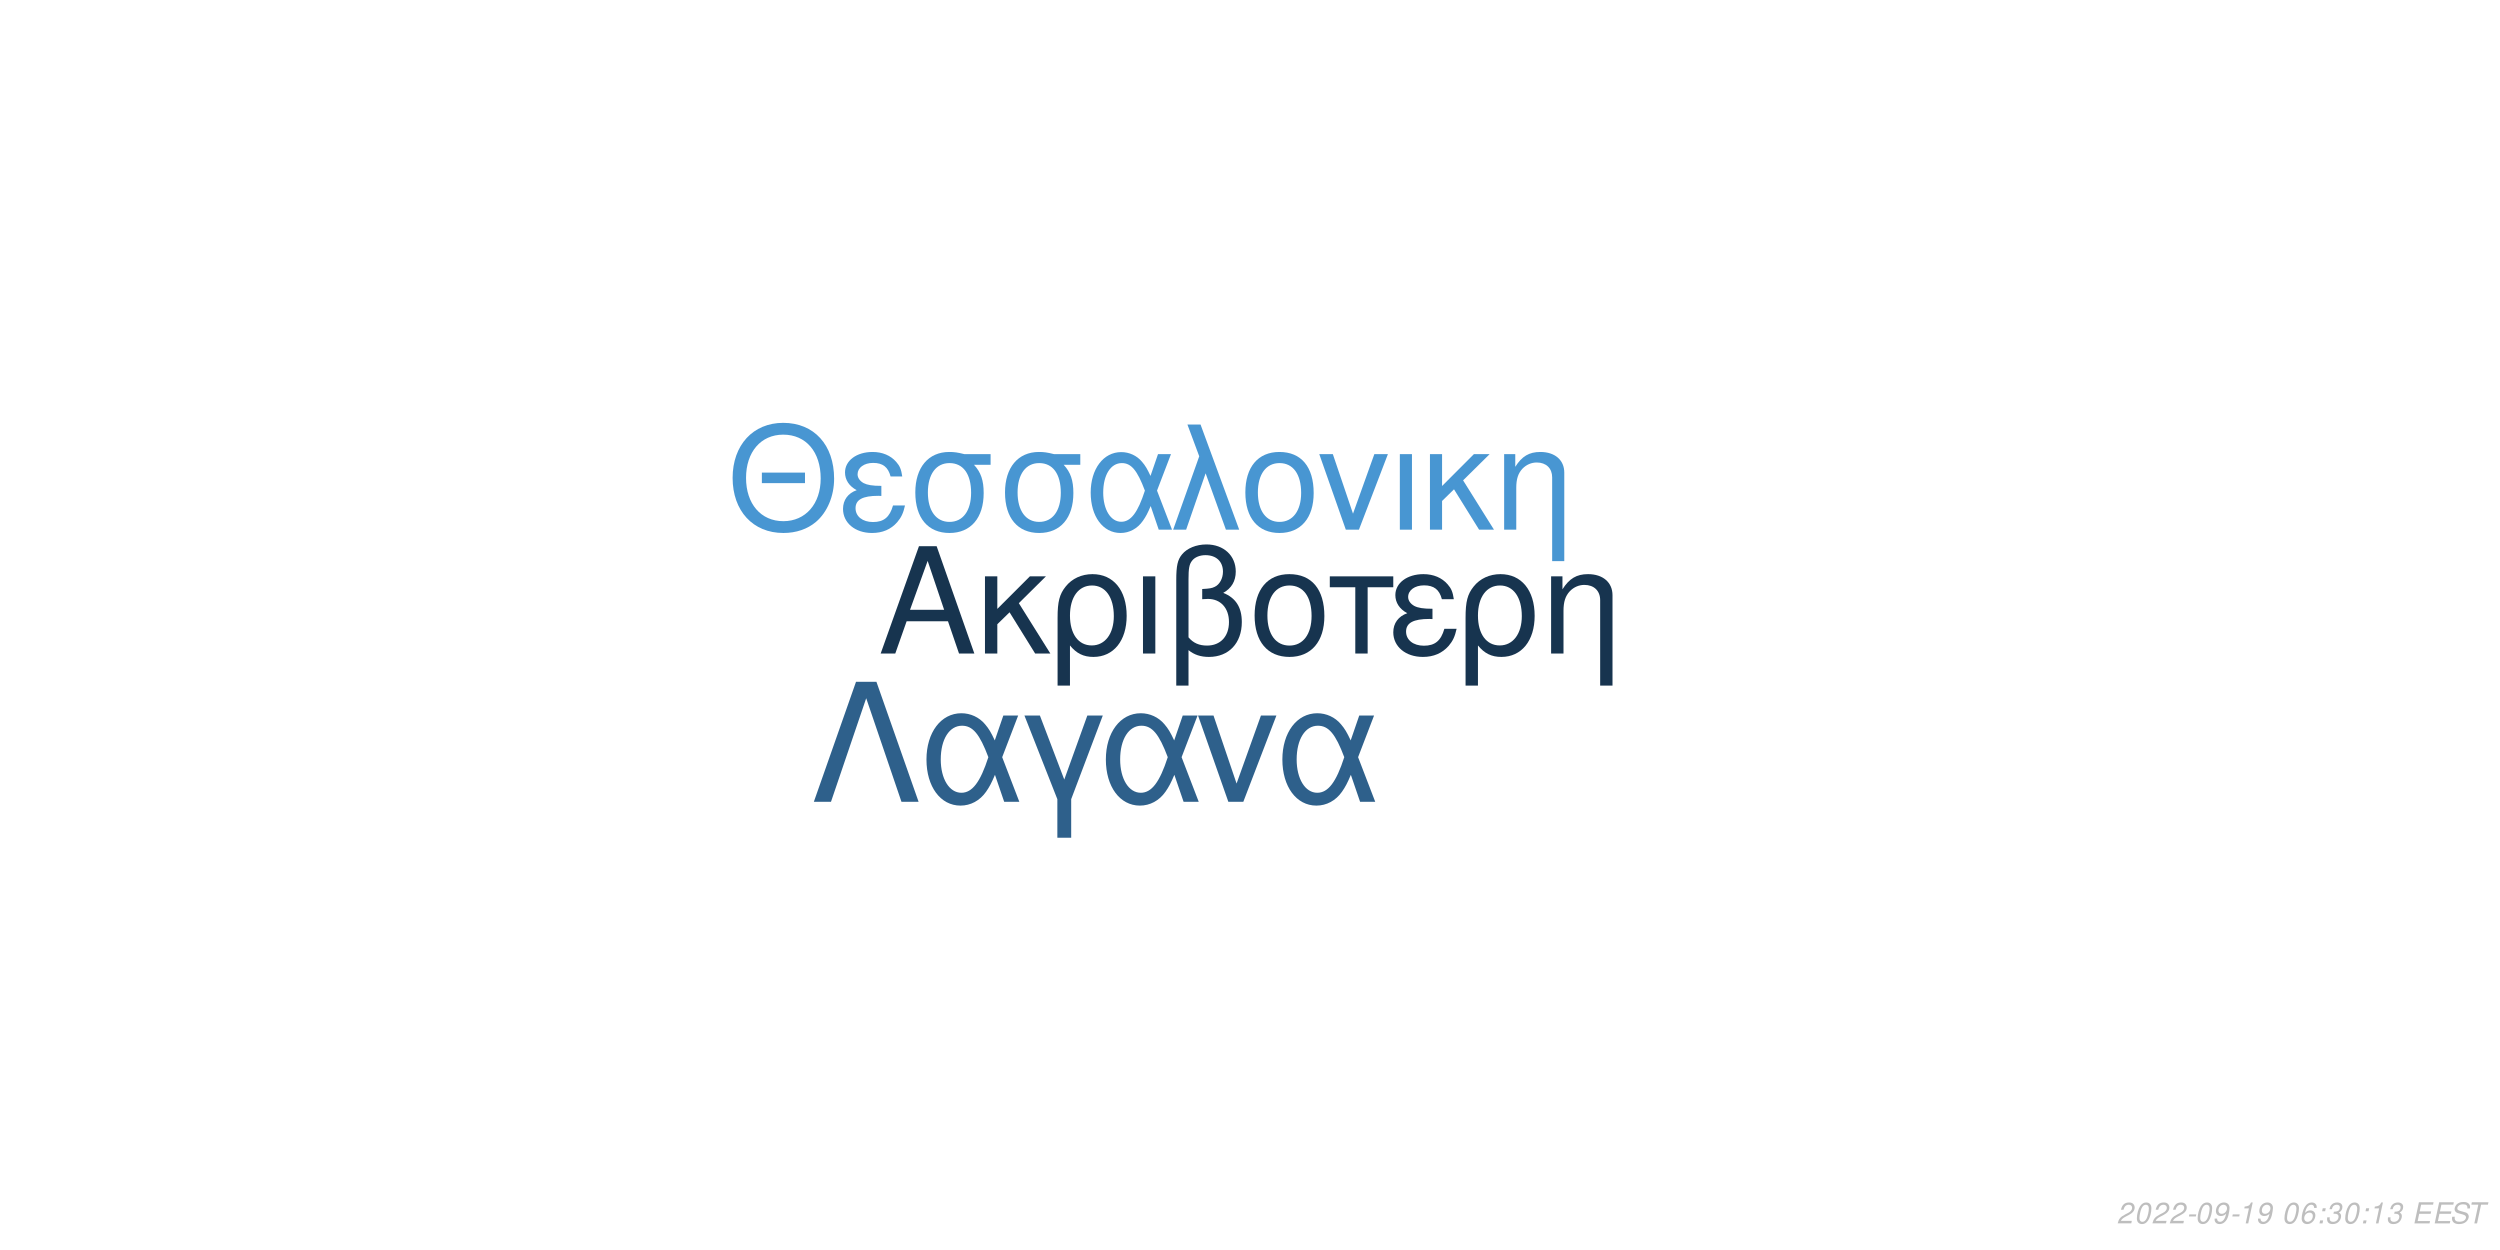
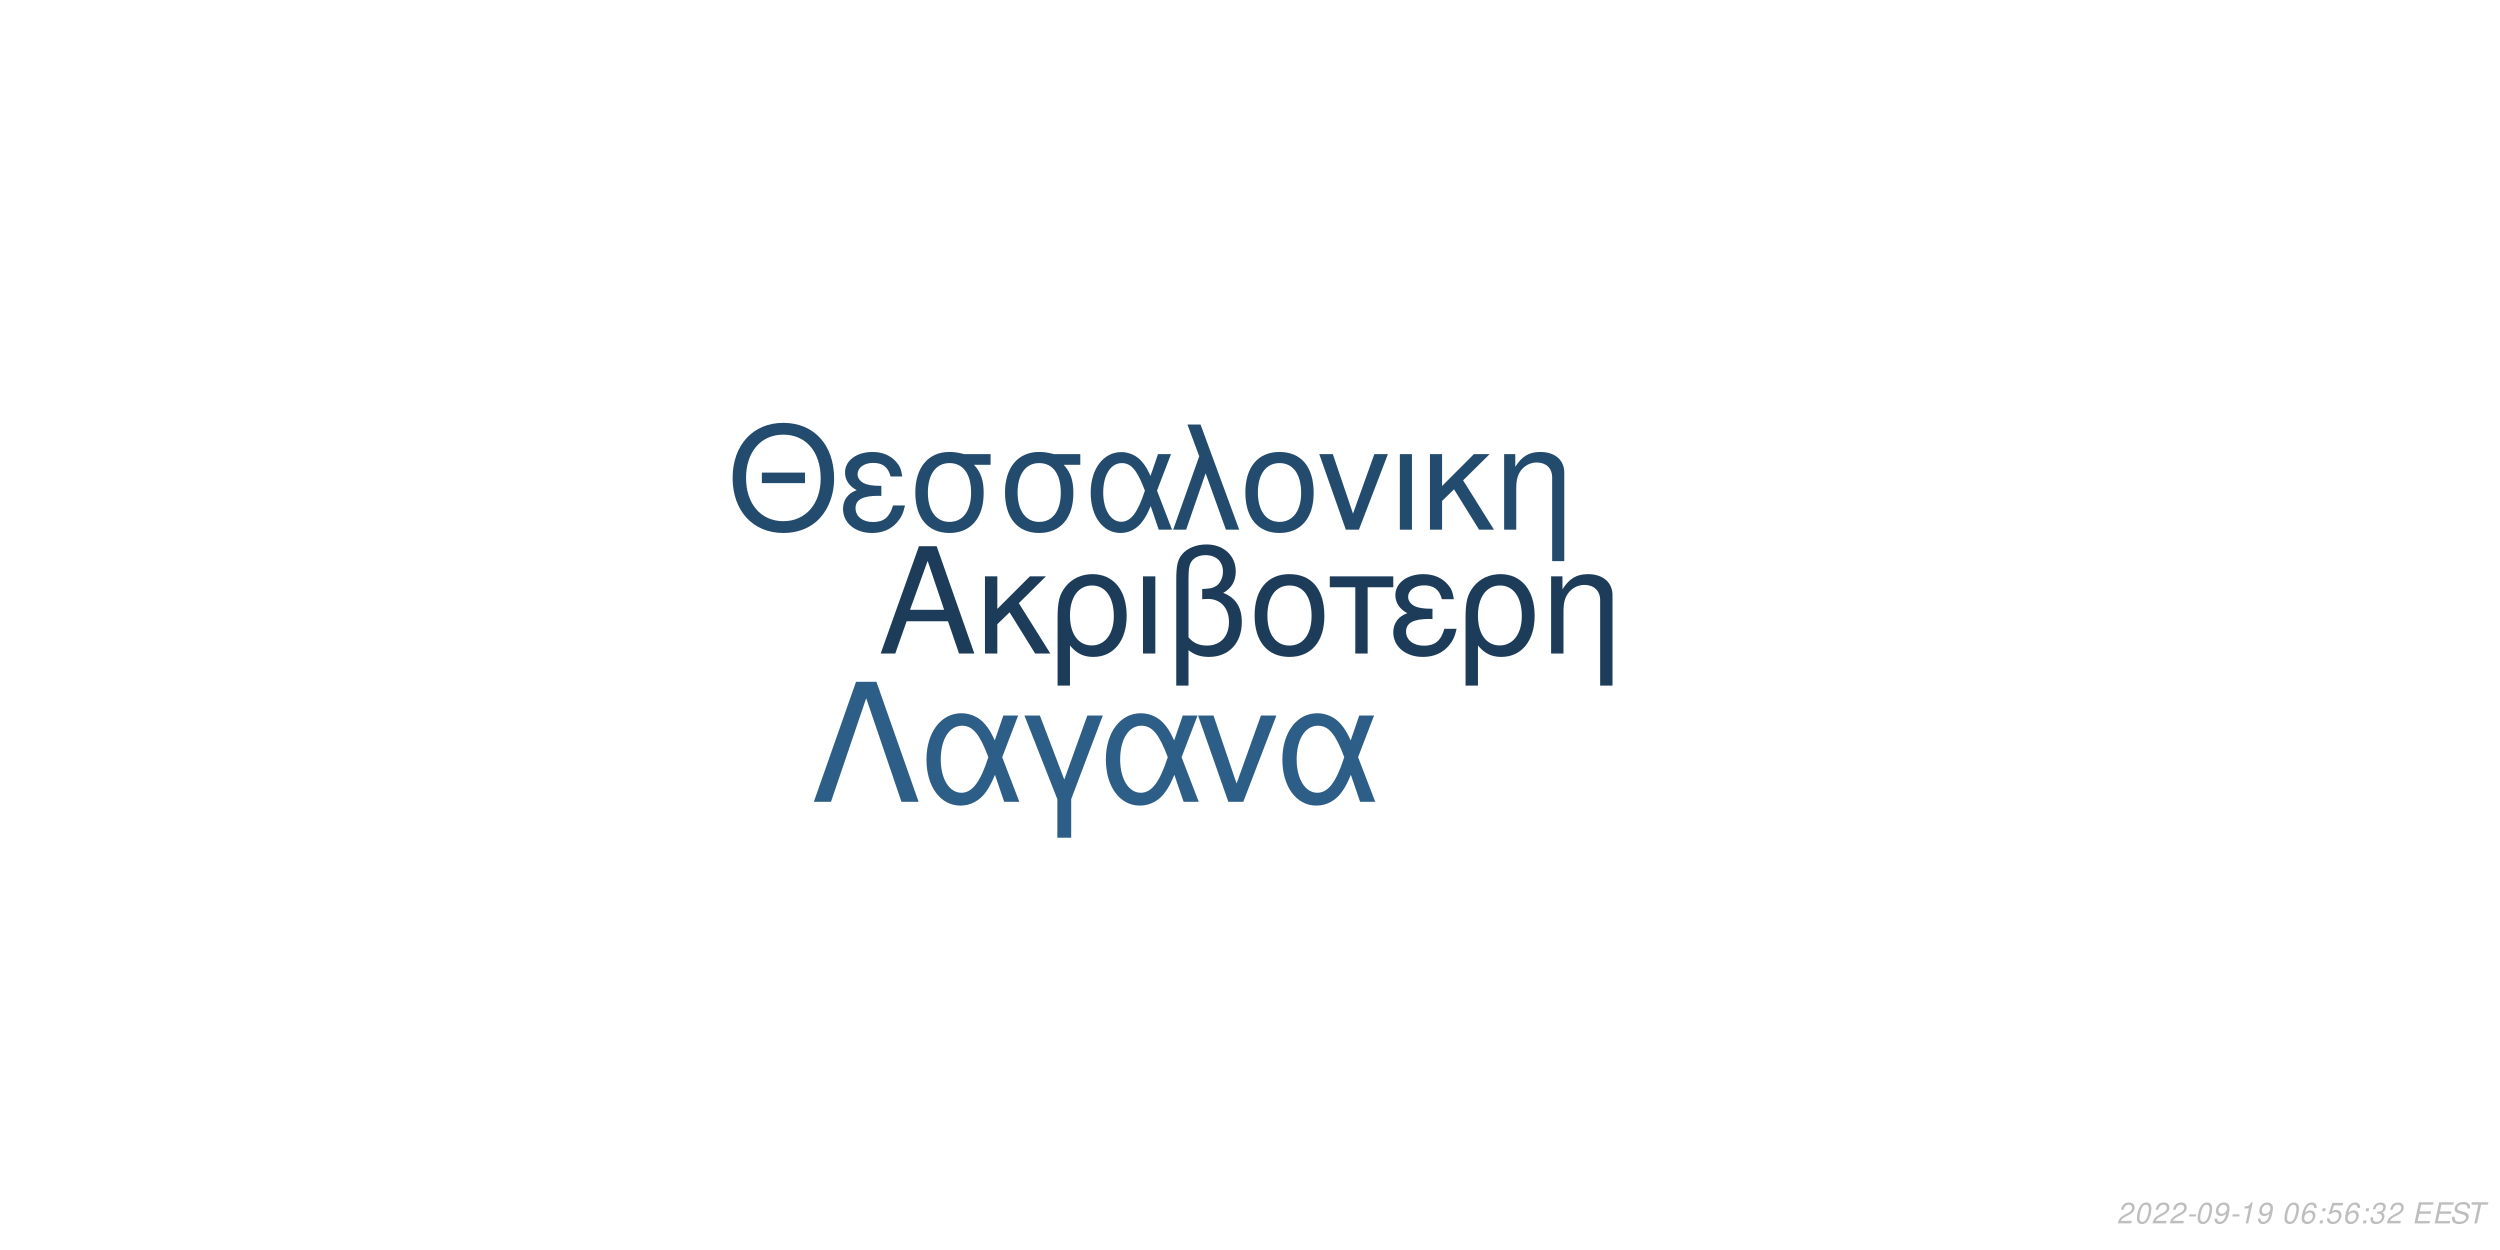
<svg xmlns="http://www.w3.org/2000/svg" xmlns:xlink="http://www.w3.org/1999/xlink" width="864pt" height="432pt" viewBox="0 0 864 432" version="1.1">
  <defs>
    <g>
      <symbol overflow="visible" id="glyph0-0">
        <path style="stroke:none;" d="" />
      </symbol>
      <symbol overflow="visible" id="glyph0-1">
        <path style="stroke:none;" d="M 24.125 -11.141 L 27.938 0 L 33.234 0 L 20.203 -37.094 L 14.094 -37.094 L 0.859 0 L 5.906 0 L 9.828 -11.141 Z M 22.797 -15.109 L 11 -15.109 L 17.094 -32.016 Z M 22.797 -15.109 " />
      </symbol>
      <symbol overflow="visible" id="glyph0-2">
        <path style="stroke:none;" d="M 7.172 -15.422 L 7.172 -26.672 L 2.906 -26.672 L 2.906 0 L 7.172 0 L 7.172 -10.125 L 11.406 -14.25 L 20.25 0 L 25.5 0 L 14.609 -17.406 L 23.969 -26.672 L 18.422 -26.672 Z M 7.172 -15.422 " />
      </symbol>
      <symbol overflow="visible" id="glyph0-3">
        <path style="stroke:none;" d="M 3 11.094 L 7.281 11.094 L 7.281 -2.797 C 9.516 -0.047 11.953 1.172 15.375 1.172 C 22.344 1.172 26.875 -4.422 26.875 -13.031 C 26.875 -21.891 22.297 -27.438 15.062 -27.438 C 11.297 -27.438 7.984 -25.906 5.797 -23.156 C 3.672 -20.516 3 -17.969 3 -12.359 Z M 14.906 -23.516 C 19.547 -23.516 22.438 -19.438 22.438 -12.922 C 22.438 -6.812 19.391 -2.797 14.812 -2.797 C 10.172 -2.797 7.281 -6.766 7.281 -13.125 C 7.281 -19.484 10.234 -23.516 14.906 -23.516 Z M 14.906 -23.516 " />
      </symbol>
      <symbol overflow="visible" id="glyph0-4">
        <path style="stroke:none;" d="M 3.516 0 L 7.781 0 L 7.781 -26.672 L 3.516 -26.672 Z M 3.516 0 " />
      </symbol>
      <symbol overflow="visible" id="glyph0-5">
        <path style="stroke:none;" d="M 4.016 11.094 L 8.25 11.094 L 8.25 -1.172 C 10.172 0.406 12.422 1.172 15.312 1.172 C 22.188 1.172 26.672 -3.609 26.672 -10.891 C 26.672 -15.984 24.578 -19.234 20.25 -20.969 C 23.109 -22.547 24.578 -25.031 24.578 -28.344 C 24.578 -33.844 20.406 -37.703 14.453 -37.703 C 10.938 -37.703 7.734 -36.391 6 -34.25 C 4.484 -32.422 4.016 -30.328 4.016 -25.391 Z M 8.25 -25.656 C 8.25 -29.359 8.5 -30.844 9.469 -32.062 C 10.375 -33.281 12.156 -34 14.094 -34 C 17.812 -34 20.156 -31.812 20.156 -28.297 C 20.156 -25.953 18.984 -23.812 17.297 -23.047 C 16.281 -22.547 15.469 -22.438 12.984 -22.297 L 12.984 -18.781 C 13.734 -18.828 14.344 -18.875 14.969 -18.875 C 19.344 -18.875 22.234 -15.719 22.234 -10.891 C 22.234 -5.906 19.281 -2.75 14.656 -2.75 C 11.953 -2.75 9.922 -3.609 8.25 -5.594 Z M 8.25 -25.656 " />
      </symbol>
      <symbol overflow="visible" id="glyph0-6">
        <path style="stroke:none;" d="M 14.094 -27.438 C 6.562 -27.438 2.094 -22.094 2.094 -13.125 C 2.094 -4.125 6.562 1.172 14.141 1.172 C 21.672 1.172 26.203 -4.172 26.203 -12.922 C 26.203 -22.188 21.828 -27.438 14.094 -27.438 Z M 14.141 -23.516 C 18.938 -23.516 21.781 -19.594 21.781 -12.984 C 21.781 -6.672 18.828 -2.75 14.141 -2.75 C 9.422 -2.75 6.516 -6.672 6.516 -13.125 C 6.516 -19.594 9.422 -23.516 14.141 -23.516 Z M 14.141 -23.516 " />
      </symbol>
      <symbol overflow="visible" id="glyph0-7">
        <path style="stroke:none;" d="M 7.891 0 L 12.156 0 L 12.156 -22.906 L 21.016 -22.906 L 21.016 -26.672 L -0.922 -26.672 L -0.922 -22.906 L 7.891 -22.906 Z M 7.891 0 " />
      </symbol>
      <symbol overflow="visible" id="glyph0-8">
        <path style="stroke:none;" d="M 14.562 -15.469 C 11.344 -15.469 9.562 -15.781 8.297 -16.438 C 6.922 -17.203 6.156 -18.328 6.156 -19.547 C 6.156 -21.891 8.453 -23.562 11.656 -23.562 C 15.062 -23.562 16.953 -22.094 17.812 -18.781 L 21.938 -18.781 C 21.578 -21.266 21.062 -22.5 19.797 -23.922 C 17.812 -26.203 14.906 -27.438 11.453 -27.438 C 5.797 -27.438 1.734 -24.375 1.734 -20.203 C 1.734 -17.609 3.156 -15.375 5.859 -13.938 C 2.797 -12.875 1.016 -10.484 1.016 -7.328 C 1.016 -2.391 5.297 1.172 11.25 1.172 C 14.969 1.172 17.906 -0.109 20.156 -2.641 C 21.578 -4.328 22.297 -5.797 22.906 -8.547 L 18.672 -8.547 C 17.5 -4.422 15.422 -2.703 11.609 -2.703 C 7.938 -2.703 5.438 -4.688 5.438 -7.578 C 5.438 -10.578 7.938 -11.953 13.484 -11.953 C 13.641 -11.953 14.094 -11.953 14.562 -11.906 Z M 14.562 -15.469 " />
      </symbol>
      <symbol overflow="visible" id="glyph0-9">
        <path style="stroke:none;" d="M 3.562 -26.672 L 3.562 0 L 7.844 0 L 7.844 -14.703 C 7.844 -17.906 8.5 -19.891 10.031 -21.531 C 11.406 -22.953 13.188 -23.719 15.062 -23.719 C 18.375 -23.719 20.516 -21.672 20.516 -18.469 L 20.516 11.094 L 24.781 11.094 L 24.781 -20.156 C 24.781 -24.578 21.469 -27.438 16.328 -27.438 C 12.359 -27.438 9.828 -25.906 7.484 -22.188 L 7.484 -26.672 Z M 3.562 -26.672 " />
      </symbol>
      <symbol overflow="visible" id="glyph1-0">
        <path style="stroke:none;" d="" />
      </symbol>
      <symbol overflow="visible" id="glyph1-1">
        <path style="stroke:none;" d="M 26.859 -19.734 L 11.953 -19.734 L 11.953 -16.094 L 26.859 -16.094 Z M 19.328 -36.922 C 8.922 -36.922 1.844 -29.25 1.844 -17.891 C 1.844 -6.484 8.875 1.141 19.391 1.141 C 23.812 1.141 27.703 -0.203 30.641 -2.688 C 34.578 -6.031 36.922 -11.656 36.922 -17.594 C 36.922 -29.297 30 -36.922 19.328 -36.922 Z M 19.328 -32.844 C 27.203 -32.844 32.281 -26.906 32.281 -17.688 C 32.281 -8.922 27.062 -2.938 19.391 -2.938 C 11.609 -2.938 6.484 -8.922 6.484 -17.891 C 6.484 -26.859 11.609 -32.844 19.328 -32.844 Z M 19.328 -32.844 " />
      </symbol>
      <symbol overflow="visible" id="glyph1-2">
        <path style="stroke:none;" d="M 14.25 -15.141 C 11.109 -15.141 9.375 -15.453 8.125 -16.094 C 6.781 -16.844 6.031 -17.938 6.031 -19.141 C 6.031 -21.422 8.266 -23.078 11.406 -23.078 C 14.75 -23.078 16.594 -21.625 17.438 -18.391 L 21.469 -18.391 C 21.125 -20.828 20.625 -22.031 19.391 -23.422 C 17.438 -25.656 14.594 -26.859 11.219 -26.859 C 5.688 -26.859 1.688 -23.875 1.688 -19.781 C 1.688 -17.234 3.094 -15.047 5.734 -13.656 C 2.734 -12.609 1 -10.266 1 -7.172 C 1 -2.344 5.188 1.141 11.016 1.141 C 14.656 1.141 17.547 -0.094 19.734 -2.594 C 21.125 -4.234 21.828 -5.688 22.422 -8.375 L 18.281 -8.375 C 17.141 -4.328 15.094 -2.641 11.359 -2.641 C 7.766 -2.641 5.328 -4.578 5.328 -7.422 C 5.328 -10.359 7.766 -11.703 13.203 -11.703 C 13.359 -11.703 13.797 -11.703 14.25 -11.656 Z M 14.25 -15.141 " />
      </symbol>
      <symbol overflow="visible" id="glyph1-3">
        <path style="stroke:none;" d="M 29 -26.109 L 19.938 -26.109 C 17.594 -26.703 16.438 -26.859 14.703 -26.859 C 7.469 -26.859 2.984 -21.469 2.984 -12.859 C 2.984 -4.031 7.375 1.141 14.797 1.141 C 22.172 1.141 26.609 -4.078 26.609 -12.656 C 26.609 -17.047 25.656 -19.828 23.266 -22.422 L 29 -22.422 Z M 14.797 -23.016 C 19.531 -23.016 22.266 -19.234 22.266 -12.75 C 22.266 -6.531 19.438 -2.688 14.797 -2.688 C 10.172 -2.688 7.328 -6.531 7.328 -12.859 C 7.328 -19.188 10.172 -23.016 14.797 -23.016 Z M 14.797 -23.016 " />
      </symbol>
      <symbol overflow="visible" id="glyph1-4">
        <path style="stroke:none;" d="M 29.344 -26.109 L 24.859 -26.109 L 22.266 -18.578 C 21.125 -21.031 20.484 -22.125 19.328 -23.469 C 17.547 -25.609 14.906 -26.812 12.156 -26.812 C 5.984 -26.812 1.594 -20.984 1.594 -12.812 C 1.594 -4.578 5.828 1.141 11.906 1.141 C 14.953 1.141 17.734 -0.344 19.625 -3.047 C 20.672 -4.531 21.281 -5.688 22.328 -8.172 L 25.109 0 L 29.703 0 L 24.516 -13.5 Z M 20.328 -13.5 C 17.891 -5.922 15.453 -2.734 12.156 -2.734 C 8.516 -2.734 5.922 -6.922 5.922 -12.812 C 5.922 -18.938 8.516 -23.016 12.359 -23.016 C 15.594 -23.016 17.688 -20.531 20.328 -13.5 Z M 20.328 -13.5 " />
      </symbol>
      <symbol overflow="visible" id="glyph1-5">
        <path style="stroke:none;" d="M 1.094 0 L 5.578 0 L 12.312 -19.484 L 19.328 0 L 23.922 0 L 10.562 -36.328 L 6.031 -36.328 L 10.109 -25.359 Z M 1.094 0 " />
      </symbol>
      <symbol overflow="visible" id="glyph1-6">
        <path style="stroke:none;" d="M 13.797 -26.859 C 6.422 -26.859 2.047 -21.625 2.047 -12.859 C 2.047 -4.031 6.422 1.141 13.859 1.141 C 21.234 1.141 25.656 -4.078 25.656 -12.656 C 25.656 -21.719 21.375 -26.859 13.797 -26.859 Z M 13.859 -23.016 C 18.531 -23.016 21.328 -19.188 21.328 -12.703 C 21.328 -6.531 18.438 -2.688 13.859 -2.688 C 9.219 -2.688 6.375 -6.531 6.375 -12.859 C 6.375 -19.188 9.219 -23.016 13.859 -23.016 Z M 13.859 -23.016 " />
      </symbol>
      <symbol overflow="visible" id="glyph1-7">
        <path style="stroke:none;" d="M 14.297 0 L 24.312 -26.109 L 19.625 -26.109 L 12.25 -5.531 L 5.281 -26.109 L 0.594 -26.109 L 9.766 0 Z M 14.297 0 " />
      </symbol>
      <symbol overflow="visible" id="glyph1-8">
        <path style="stroke:none;" d="M 3.438 0 L 7.625 0 L 7.625 -26.109 L 3.438 -26.109 Z M 3.438 0 " />
      </symbol>
      <symbol overflow="visible" id="glyph1-9">
        <path style="stroke:none;" d="M 7.031 -15.094 L 7.031 -26.109 L 2.844 -26.109 L 2.844 0 L 7.031 0 L 7.031 -9.922 L 11.156 -13.953 L 19.828 0 L 24.969 0 L 14.297 -17.047 L 23.469 -26.109 L 18.031 -26.109 Z M 7.031 -15.094 " />
      </symbol>
      <symbol overflow="visible" id="glyph1-10">
        <path style="stroke:none;" d="M 3.484 -26.109 L 3.484 0 L 7.672 0 L 7.672 -14.406 C 7.672 -17.547 8.328 -19.484 9.812 -21.078 C 11.156 -22.469 12.906 -23.219 14.75 -23.219 C 17.984 -23.219 20.078 -21.234 20.078 -18.094 L 20.078 10.859 L 24.266 10.859 L 24.266 -19.734 C 24.266 -24.062 21.031 -26.859 16 -26.859 C 12.109 -26.859 9.609 -25.359 7.328 -21.719 L 7.328 -26.109 Z M 3.484 -26.109 " />
      </symbol>
      <symbol overflow="visible" id="glyph2-0">
        <path style="stroke:none;" d="" />
      </symbol>
      <symbol overflow="visible" id="glyph2-1">
        <path style="stroke:none;" d="M 22.531 -41.484 L 15.484 -41.484 L 0.906 0 L 6.828 0 L 19 -35.797 L 31.188 0 L 37.109 0 Z M 22.531 -41.484 " />
      </symbol>
      <symbol overflow="visible" id="glyph2-2">
        <path style="stroke:none;" d="M 33.516 -29.812 L 28.391 -29.812 L 25.438 -21.219 C 24.125 -24.016 23.391 -25.266 22.078 -26.797 C 20.031 -29.25 17.016 -30.609 13.891 -30.609 C 6.828 -30.609 1.828 -23.953 1.828 -14.625 C 1.828 -5.234 6.656 1.312 13.594 1.312 C 17.078 1.312 20.266 -0.391 22.422 -3.469 C 23.609 -5.172 24.297 -6.484 25.5 -9.328 L 28.688 0 L 33.922 0 L 28 -15.422 Z M 23.219 -15.422 C 20.422 -6.766 17.641 -3.125 13.891 -3.125 C 9.734 -3.125 6.766 -7.906 6.766 -14.625 C 6.766 -21.625 9.734 -26.297 14.109 -26.297 C 17.812 -26.297 20.203 -23.453 23.219 -15.422 Z M 23.219 -15.422 " />
      </symbol>
      <symbol overflow="visible" id="glyph2-3">
        <path style="stroke:none;" d="M 12.062 12.406 L 16.844 12.406 L 16.844 -0.906 L 27.766 -29.812 L 22.422 -29.812 L 14.453 -7.688 L 6.031 -29.812 L 0.688 -29.812 L 12.062 -0.906 Z M 12.062 12.406 " />
      </symbol>
      <symbol overflow="visible" id="glyph2-4">
        <path style="stroke:none;" d="M 16.328 0 L 27.766 -29.812 L 22.422 -29.812 L 14 -6.312 L 6.031 -29.812 L 0.688 -29.812 L 11.156 0 Z M 16.328 0 " />
      </symbol>
      <symbol overflow="visible" id="glyph3-0">
        <path style="stroke:none;" d="" />
      </symbol>
      <symbol overflow="visible" id="glyph3-1">
        <path style="stroke:none;" d="M 5.234 -0.875 L 1.469 -0.875 C 1.641 -1.375 2.203 -1.891 3.109 -2.344 L 4.234 -2.938 C 5.562 -3.625 6.219 -4.469 6.219 -5.484 C 6.219 -5.938 6.062 -6.359 5.797 -6.656 C 5.469 -7.047 4.984 -7.234 4.312 -7.234 C 2.766 -7.234 1.891 -6.453 1.484 -4.734 L 2.375 -4.734 C 2.484 -5.188 2.609 -5.484 2.797 -5.75 C 3.094 -6.203 3.609 -6.453 4.188 -6.453 C 4.891 -6.453 5.344 -6.031 5.344 -5.375 C 5.344 -4.703 4.859 -4.094 4.016 -3.656 L 2.984 -3.125 C 1.234 -2.188 0.797 -1.656 0.344 -0.016 L 5.047 -0.016 Z M 5.234 -0.875 " />
      </symbol>
      <symbol overflow="visible" id="glyph3-2">
        <path style="stroke:none;" d="M 4.203 -7.234 C 3.375 -7.234 2.688 -6.812 2.125 -5.984 C 1.484 -5.047 0.984 -3.188 0.984 -1.734 C 0.984 -1.109 1.172 -0.562 1.484 -0.266 C 1.797 0.047 2.281 0.234 2.766 0.234 C 3.625 0.234 4.281 -0.156 4.859 -1.016 C 5.516 -1.953 6 -3.797 6 -5.266 C 6 -6.5 5.328 -7.234 4.203 -7.234 Z M 4.094 -6.453 C 4.734 -6.453 5.125 -5.984 5.125 -5.156 C 5.125 -4.203 4.781 -2.625 4.406 -1.812 C 3.984 -0.938 3.516 -0.547 2.875 -0.547 C 2.25 -0.547 1.875 -1.031 1.875 -1.828 C 1.875 -2.797 2.203 -4.344 2.594 -5.203 C 2.984 -6.047 3.453 -6.453 4.094 -6.453 Z M 4.094 -6.453 " />
      </symbol>
      <symbol overflow="visible" id="glyph3-3">
        <path style="stroke:none;" d="M 3.516 -3.125 L 1.125 -3.125 L 0.969 -2.406 L 3.359 -2.406 Z M 3.516 -3.125 " />
      </symbol>
      <symbol overflow="visible" id="glyph3-4">
        <path style="stroke:none;" d="M 0.844 -1.656 C 0.844 -1.547 0.844 -1.438 0.844 -1.375 C 0.844 -0.406 1.531 0.234 2.578 0.234 C 3.203 0.234 3.766 0.016 4.297 -0.438 C 4.938 -1 5.312 -1.656 5.594 -2.719 C 5.844 -3.672 6.016 -4.766 6.016 -5.375 C 6.016 -5.844 5.844 -6.328 5.547 -6.656 C 5.203 -7.031 4.703 -7.234 4.062 -7.234 C 2.516 -7.234 1.297 -5.938 1.297 -4.266 C 1.297 -3.203 1.984 -2.547 3.047 -2.547 C 3.484 -2.547 3.953 -2.672 4.281 -2.891 C 4.406 -2.984 4.547 -3.078 4.828 -3.344 C 4.438 -1.484 3.703 -0.547 2.703 -0.547 C 2.109 -0.547 1.719 -0.938 1.719 -1.547 L 1.719 -1.656 Z M 3.953 -6.453 C 4.625 -6.453 5.141 -5.953 5.141 -5.281 C 5.141 -4.188 4.312 -3.312 3.297 -3.312 C 2.594 -3.312 2.172 -3.734 2.172 -4.453 C 2.172 -5.562 2.984 -6.453 3.953 -6.453 Z M 3.953 -6.453 " />
      </symbol>
      <symbol overflow="visible" id="glyph3-5">
        <path style="stroke:none;" d="M 3.703 -5.188 L 2.594 0 L 3.469 0 L 5.016 -7.234 L 4.438 -7.234 C 3.906 -6.156 3.688 -6.016 2.234 -5.812 L 2.109 -5.188 Z M 3.703 -5.188 " />
      </symbol>
      <symbol overflow="visible" id="glyph3-6">
        <path style="stroke:none;" d="" />
      </symbol>
      <symbol overflow="visible" id="glyph3-7">
        <path style="stroke:none;" d="M 6.125 -5.344 L 6.141 -5.625 C 6.141 -6.609 5.453 -7.234 4.391 -7.234 C 3.438 -7.234 2.641 -6.719 2.016 -5.703 C 1.422 -4.781 0.938 -2.953 0.938 -1.688 C 0.938 -0.516 1.688 0.234 2.859 0.234 C 3.703 0.234 4.438 -0.156 5 -0.875 C 5.406 -1.422 5.672 -2.156 5.672 -2.766 C 5.672 -3.812 4.969 -4.5 3.906 -4.5 C 3.234 -4.5 2.672 -4.234 2.094 -3.625 C 2.406 -5.375 3.234 -6.453 4.25 -6.453 C 4.703 -6.453 5.062 -6.234 5.172 -5.844 C 5.203 -5.719 5.234 -5.578 5.25 -5.344 Z M 3.656 -3.734 C 4.344 -3.734 4.797 -3.281 4.797 -2.625 C 4.797 -1.469 3.984 -0.547 2.984 -0.547 C 2.297 -0.547 1.812 -1.047 1.812 -1.766 C 1.812 -2.859 2.625 -3.734 3.656 -3.734 Z M 3.656 -3.734 " />
      </symbol>
      <symbol overflow="visible" id="glyph3-8">
        <path style="stroke:none;" d="M 2.359 -1.031 L 1.312 -1.031 L 1.094 0 L 2.141 0 Z M 3.266 -5.234 L 2.219 -5.234 L 2 -4.203 L 3.047 -4.203 Z M 3.266 -5.234 " />
      </symbol>
      <symbol overflow="visible" id="glyph3-9">
+         <path style="stroke:none;" d="M 6.297 -7.094 L 2.594 -7.094 L 1.234 -3.234 L 2.047 -3.234 C 2.656 -3.766 2.938 -3.906 3.531 -3.906 C 4.328 -3.906 4.797 -3.453 4.797 -2.688 C 4.797 -1.438 3.969 -0.547 2.828 -0.547 C 2.031 -0.547 1.609 -0.938 1.578 -1.734 L 0.703 -1.734 L 0.703 -1.516 C 0.703 -0.938 0.844 -0.547 1.188 -0.266 C 1.562 0.062 2.078 0.234 2.703 0.234 C 3.656 0.234 4.391 -0.156 4.984 -0.922 C 5.422 -1.5 5.672 -2.234 5.672 -2.953 C 5.672 -4 4.938 -4.672 3.812 -4.672 C 3.328 -4.672 2.906 -4.547 2.406 -4.234 L 3.109 -6.219 L 6.109 -6.219 Z M 6.297 -7.094 " />
+       </symbol>
+       <symbol overflow="visible" id="glyph3-10">
        <path style="stroke:none;" d="M 2.922 -3.312 C 3.125 -3.344 3.234 -3.344 3.375 -3.344 C 4.203 -3.344 4.688 -3 4.688 -2.406 C 4.688 -1.312 3.906 -0.547 2.781 -0.547 C 2.047 -0.547 1.594 -0.938 1.594 -1.562 C 1.594 -1.719 1.609 -1.844 1.656 -2.094 L 0.766 -2.094 C 0.734 -1.797 0.719 -1.641 0.719 -1.469 C 0.719 -0.375 1.406 0.234 2.641 0.234 C 3.547 0.234 4.297 -0.078 4.812 -0.656 C 5.266 -1.156 5.562 -1.875 5.562 -2.547 C 5.562 -3.125 5.344 -3.453 4.797 -3.734 C 5.641 -4.234 6.016 -4.844 6.016 -5.734 C 6.016 -6.656 5.312 -7.234 4.203 -7.234 C 3.375 -7.234 2.672 -6.938 2.188 -6.375 C 1.891 -6.031 1.703 -5.641 1.516 -4.906 L 2.391 -4.906 C 2.5 -5.359 2.594 -5.594 2.734 -5.812 C 3.047 -6.234 3.516 -6.453 4.078 -6.453 C 4.734 -6.453 5.141 -6.125 5.141 -5.578 C 5.141 -5.188 5.016 -4.797 4.797 -4.547 C 4.516 -4.234 4 -4.062 3.266 -4.062 L 3.078 -4.062 Z M 2.922 -3.312 " />
      </symbol>
-       <symbol overflow="visible" id="glyph3-10">
+       <symbol overflow="visible" id="glyph3-11">
        <path style="stroke:none;" d="M 2.547 -3.312 L 6.5 -3.312 L 6.688 -4.141 L 2.719 -4.141 L 3.219 -6.469 L 7.344 -6.469 L 7.516 -7.297 L 2.453 -7.297 L 0.906 0 L 6.125 0 L 6.297 -0.812 L 2.016 -0.812 Z M 2.547 -3.312 " />
      </symbol>
-       <symbol overflow="visible" id="glyph3-11">
+       <symbol overflow="visible" id="glyph3-12">
        <path style="stroke:none;" d="M 7.062 -5.156 C 7.125 -5.438 7.141 -5.562 7.141 -5.703 C 7.141 -6.156 6.938 -6.594 6.594 -6.891 C 6.188 -7.25 5.656 -7.406 4.875 -7.406 C 3.844 -7.406 3.047 -7.125 2.5 -6.562 C 2.094 -6.141 1.781 -5.438 1.781 -4.922 C 1.781 -4.297 2.219 -3.766 2.891 -3.562 L 4.594 -3.094 C 5.406 -2.859 5.734 -2.578 5.734 -2.094 C 5.734 -1.781 5.547 -1.406 5.266 -1.141 C 4.844 -0.766 4.266 -0.578 3.453 -0.578 C 2.328 -0.578 1.812 -0.984 1.812 -1.906 C 1.812 -2.047 1.812 -2.125 1.844 -2.312 L 0.984 -2.312 C 0.906 -2.062 0.891 -1.906 0.891 -1.688 C 0.891 -0.484 1.797 0.234 3.297 0.234 C 4.359 0.234 5.234 -0.062 5.812 -0.609 C 6.344 -1.078 6.688 -1.797 6.688 -2.375 C 6.688 -2.641 6.609 -2.906 6.453 -3.156 C 6.234 -3.5 5.938 -3.703 5.469 -3.828 L 3.75 -4.312 C 2.984 -4.547 2.734 -4.734 2.734 -5.188 C 2.734 -5.547 2.875 -5.844 3.188 -6.109 C 3.547 -6.438 4.031 -6.594 4.703 -6.594 C 5.266 -6.594 5.688 -6.484 5.906 -6.297 C 6.094 -6.125 6.219 -5.797 6.219 -5.516 C 6.219 -5.422 6.203 -5.344 6.188 -5.156 Z M 7.062 -5.156 " />
      </symbol>
-       <symbol overflow="visible" id="glyph3-12">
+       <symbol overflow="visible" id="glyph3-13">
        <path style="stroke:none;" d="M 4.938 -6.469 L 7.312 -6.469 L 7.484 -7.297 L 1.75 -7.297 L 1.578 -6.469 L 3.984 -6.469 L 2.609 0 L 3.547 0 Z M 4.938 -6.469 " />
      </symbol>
    </g>
  </defs>
  <g id="surface1">
    <rect x="0" y="0" width="864" height="432" style="fill:rgb(100%,100%,100%);fill-opacity:1;stroke:none;" />
-     <g style="fill:rgb(9.02%,20.392%,30.98%);fill-opacity:1;">
+     <g style="fill:rgb(10.98%,23.529%,35.294%);fill-opacity:1;">
      <use xlink:href="#glyph0-1" x="303.5" y="225.861" />
      <use xlink:href="#glyph0-2" x="337.5" y="225.861" />
      <use xlink:href="#glyph0-3" x="362.5" y="225.861" />
      <use xlink:href="#glyph0-4" x="391.5" y="225.861" />
      <use xlink:href="#glyph0-5" x="402.5" y="225.861" />
      <use xlink:href="#glyph0-6" x="431.5" y="225.861" />
      <use xlink:href="#glyph0-7" x="460.5" y="225.861" />
      <use xlink:href="#glyph0-8" x="480.5" y="225.861" />
      <use xlink:href="#glyph0-3" x="503.5" y="225.861" />
      <use xlink:href="#glyph0-9" x="532.5" y="225.861" />
    </g>
-     <g style="fill:rgb(28.235%,58.824%,82.353%);fill-opacity:1;">
+     <g style="fill:rgb(13.725%,29.412%,43.137%);fill-opacity:1;">
      <use xlink:href="#glyph1-1" x="251.348" y="183.058" />
      <use xlink:href="#glyph1-2" x="290.348" y="183.058" />
      <use xlink:href="#glyph1-3" x="313.348" y="183.058" />
      <use xlink:href="#glyph1-3" x="344.348" y="183.058" />
      <use xlink:href="#glyph1-4" x="375.348" y="183.058" />
      <use xlink:href="#glyph1-5" x="404.348" y="183.058" />
      <use xlink:href="#glyph1-6" x="428.348" y="183.058" />
      <use xlink:href="#glyph1-7" x="455.348" y="183.058" />
      <use xlink:href="#glyph1-8" x="480.348" y="183.058" />
      <use xlink:href="#glyph1-9" x="491.348" y="183.058" />
      <use xlink:href="#glyph1-10" x="516.348" y="183.058" />
    </g>
-     <g style="fill:rgb(18.039%,37.647%,54.51%);fill-opacity:1;">
+     <g style="fill:rgb(17.647%,36.863%,52.941%);fill-opacity:1;">
      <use xlink:href="#glyph2-1" x="280.359" y="277.105" />
      <use xlink:href="#glyph2-2" x="318.359" y="277.105" />
      <use xlink:href="#glyph2-3" x="353.359" y="277.105" />
      <use xlink:href="#glyph2-2" x="380.359" y="277.105" />
      <use xlink:href="#glyph2-4" x="413.359" y="277.105" />
      <use xlink:href="#glyph2-2" x="441.359" y="277.105" />
    </g>
    <g style="fill:rgb(74.51%,74.51%,74.51%);fill-opacity:1;">
      <use xlink:href="#glyph3-1" x="731.52" y="422.81" />
      <use xlink:href="#glyph3-2" x="737.52" y="422.81" />
      <use xlink:href="#glyph3-1" x="743.52" y="422.81" />
      <use xlink:href="#glyph3-1" x="749.52" y="422.81" />
      <use xlink:href="#glyph3-3" x="755.52" y="422.81" />
      <use xlink:href="#glyph3-2" x="758.52" y="422.81" />
      <use xlink:href="#glyph3-4" x="764.52" y="422.81" />
      <use xlink:href="#glyph3-3" x="770.52" y="422.81" />
      <use xlink:href="#glyph3-5" x="773.52" y="422.81" />
      <use xlink:href="#glyph3-4" x="779.52" y="422.81" />
      <use xlink:href="#glyph3-6" x="785.52" y="422.81" />
      <use xlink:href="#glyph3-2" x="788.52" y="422.81" />
      <use xlink:href="#glyph3-7" x="794.52" y="422.81" />
      <use xlink:href="#glyph3-8" x="800.52" y="422.81" />
      <use xlink:href="#glyph3-9" x="803.52" y="422.81" />
-       <use xlink:href="#glyph3-2" x="809.52" y="422.81" />
+       <use xlink:href="#glyph3-7" x="809.52" y="422.81" />
      <use xlink:href="#glyph3-8" x="815.52" y="422.81" />
-       <use xlink:href="#glyph3-5" x="818.52" y="422.81" />
-       <use xlink:href="#glyph3-9" x="824.52" y="422.81" />
+       <use xlink:href="#glyph3-10" x="818.52" y="422.81" />
+       <use xlink:href="#glyph3-1" x="824.52" y="422.81" />
      <use xlink:href="#glyph3-6" x="830.52" y="422.81" />
-       <use xlink:href="#glyph3-10" x="833.52" y="422.81" />
-       <use xlink:href="#glyph3-10" x="840.52" y="422.81" />
-       <use xlink:href="#glyph3-11" x="846.52" y="422.81" />
-       <use xlink:href="#glyph3-12" x="852.52" y="422.81" />
+       <use xlink:href="#glyph3-11" x="833.52" y="422.81" />
+       <use xlink:href="#glyph3-11" x="840.52" y="422.81" />
+       <use xlink:href="#glyph3-12" x="846.52" y="422.81" />
+       <use xlink:href="#glyph3-13" x="852.52" y="422.81" />
    </g>
  </g>
</svg>
